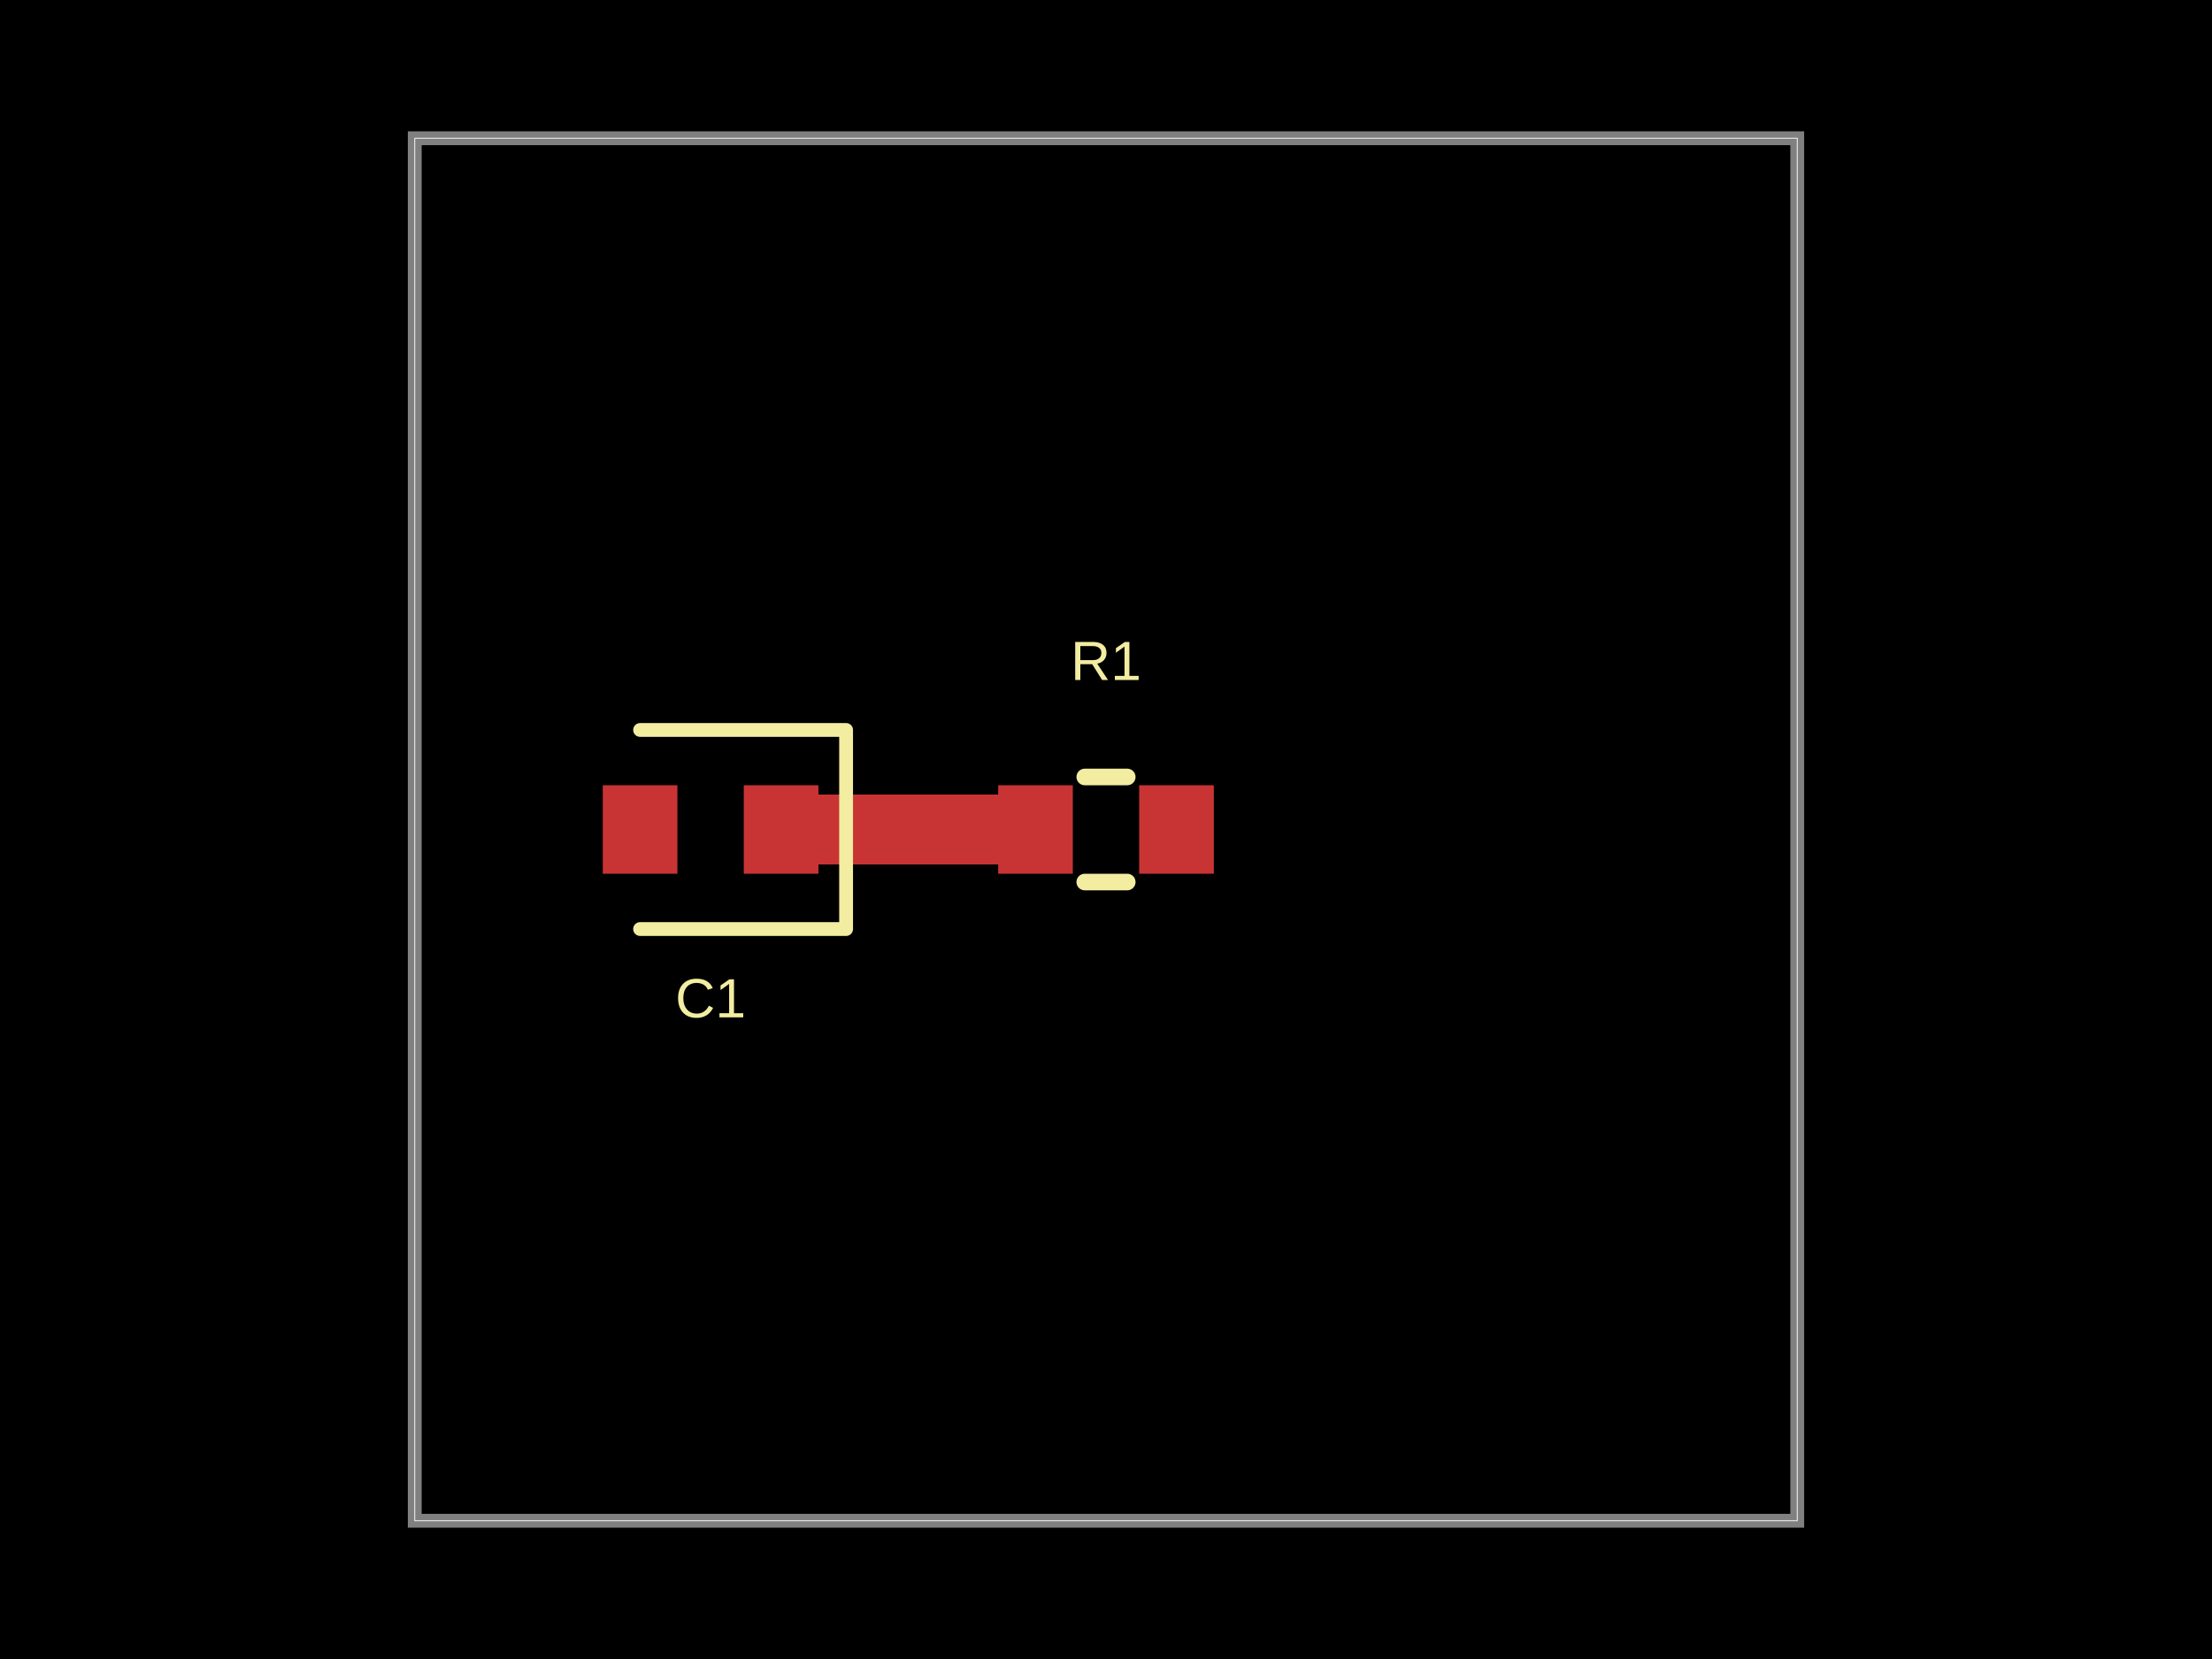
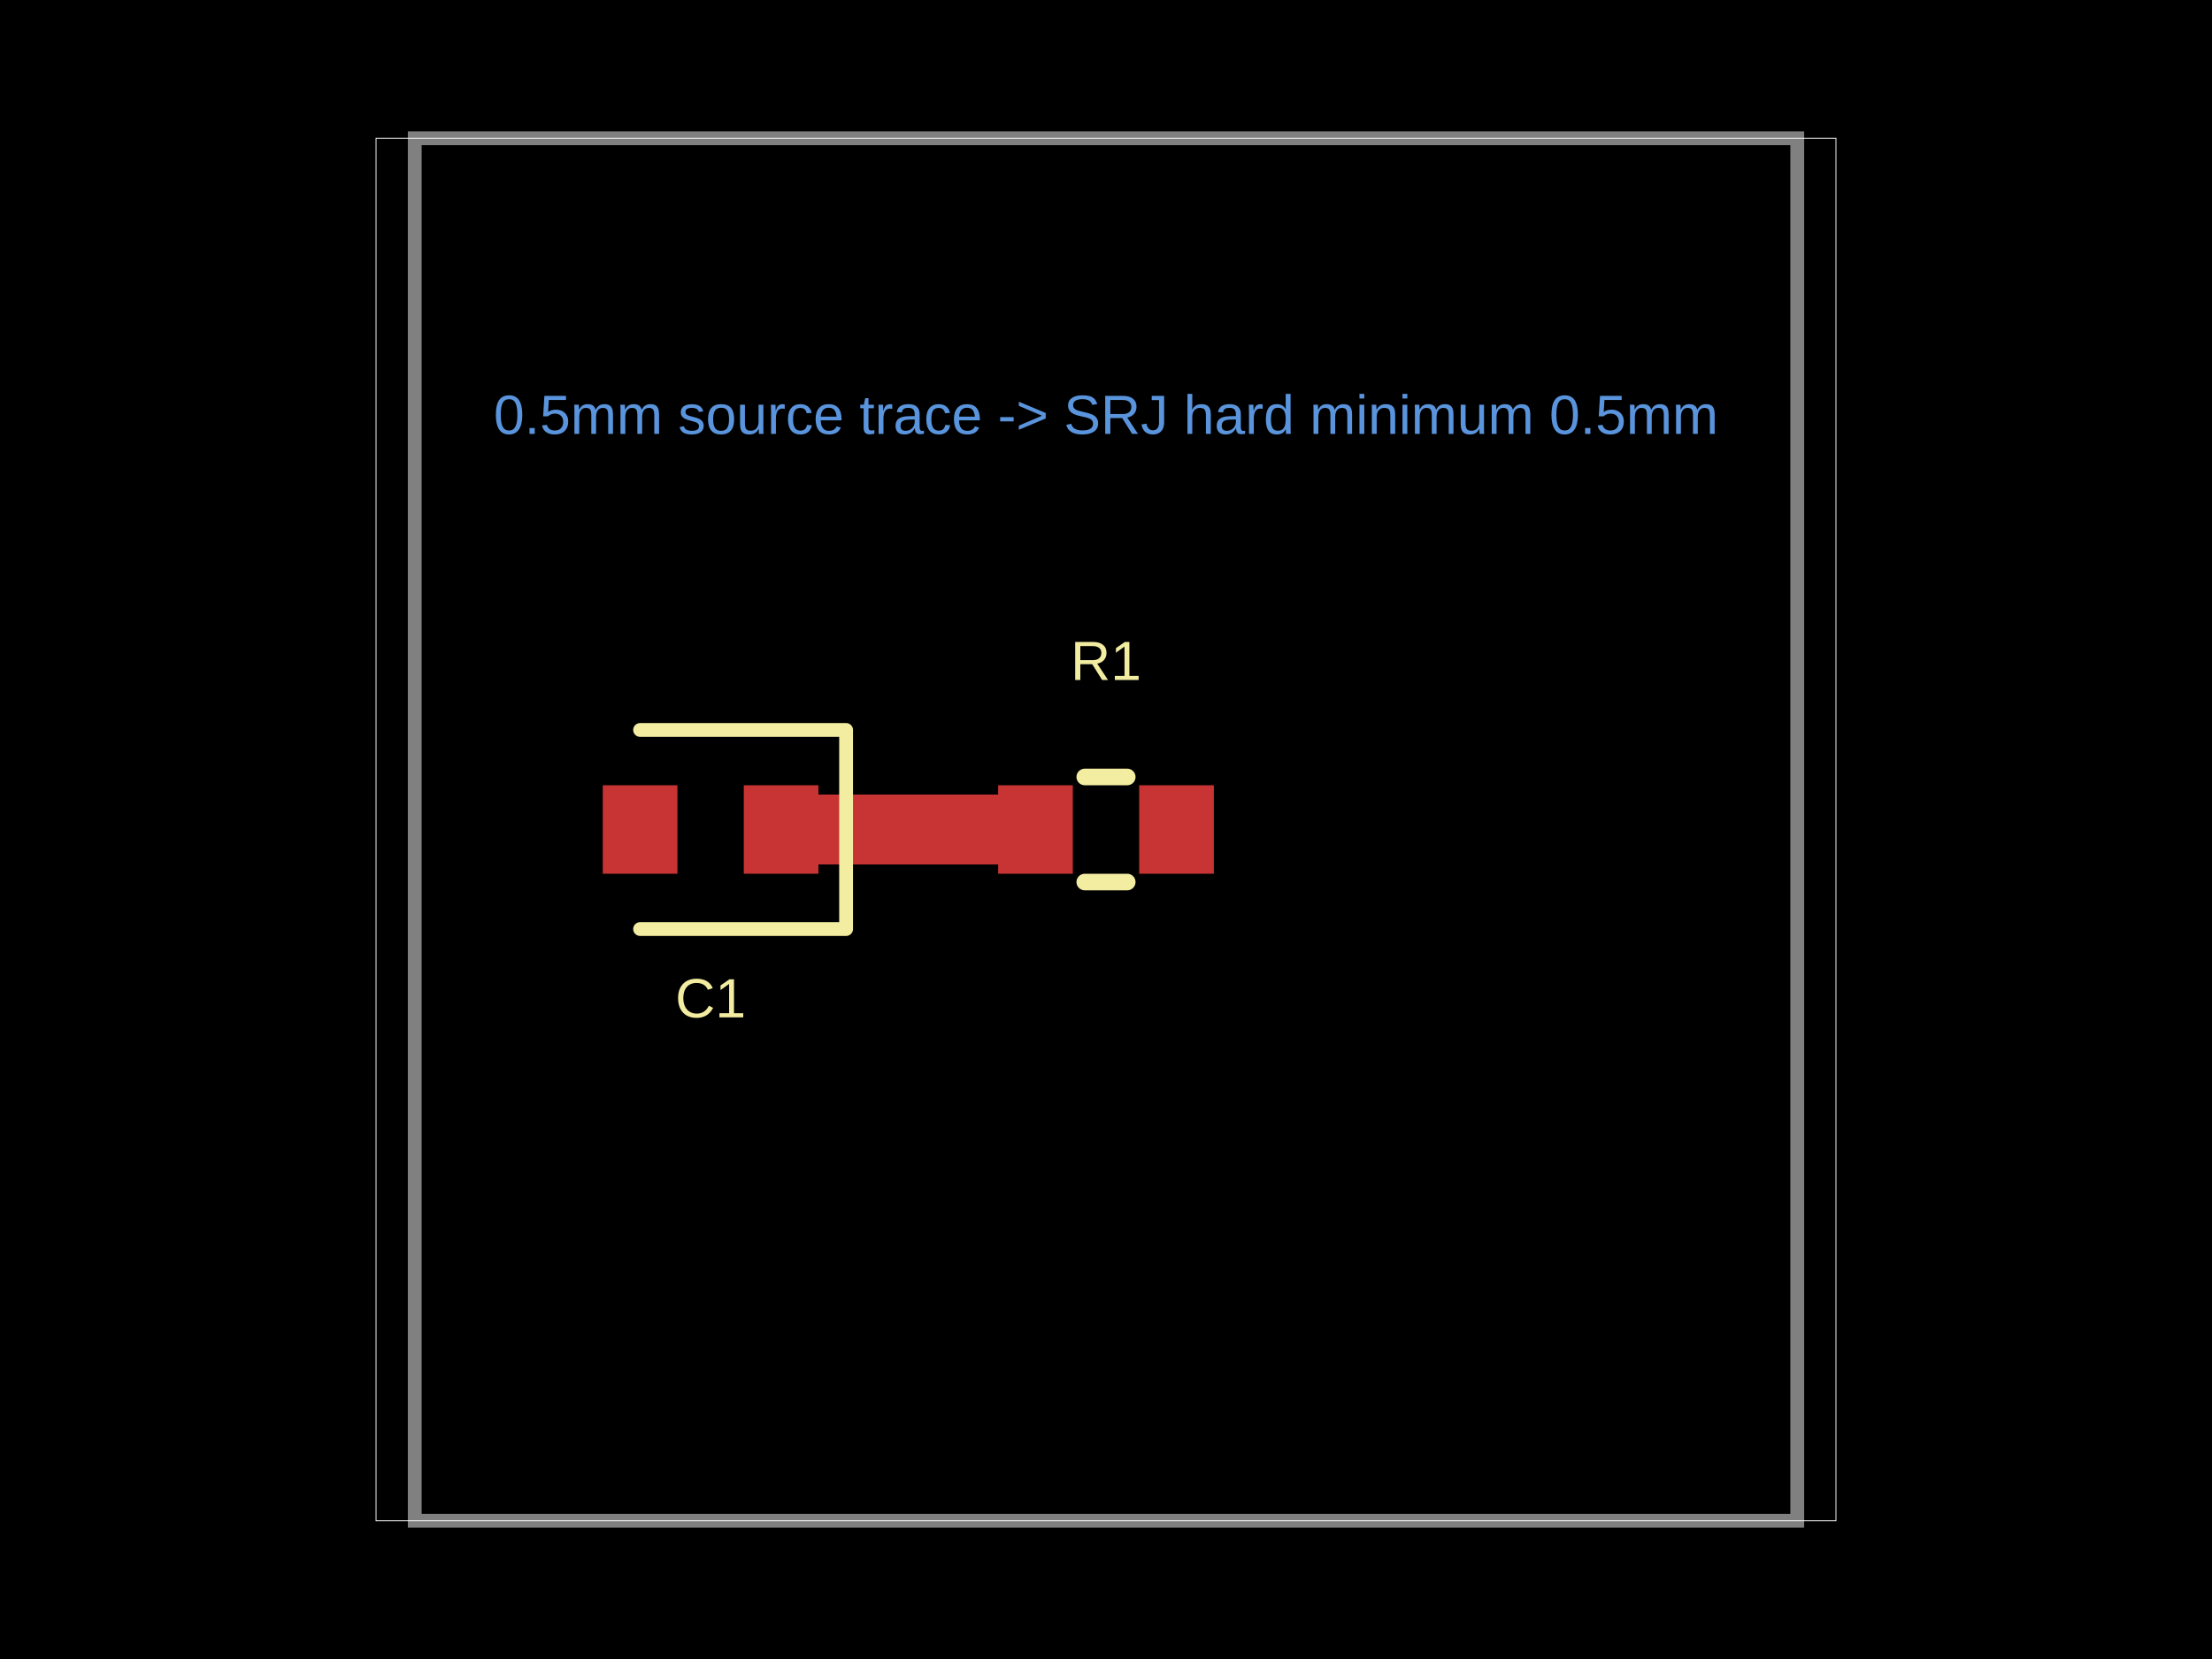
- <svg xmlns="http://www.w3.org/2000/svg" width="800" height="600" data-software-used-string="@tscircuit/core@0.0.1233">
+ <svg xmlns="http://www.w3.org/2000/svg" width="800" height="600" data-software-used-string="@tscircuit/core@0.0.1754">
  <style />
  <rect class="boundary" x="0" y="0" fill="#000" width="800" height="600" data-type="pcb_background" data-pcb-layer="global" />
-   <rect class="pcb-boundary" fill="none" stroke="#fff" stroke-width="0.3" x="150" y="50" width="500" height="500" data-type="pcb_boundary" data-pcb-layer="global" />
+   <rect class="pcb-boundary" fill="none" stroke="#fff" stroke-width="0.3" x="136" y="50" width="528" height="500" data-type="pcb_boundary" data-pcb-layer="global" />
  <path class="pcb-board" d="M 150 550 L 650 550 L 650 50 L 150 50 Z" fill="none" stroke="rgba(255, 255, 255, 0.5)" stroke-width="5" data-type="pcb_board" data-pcb-layer="board" />
-   <rect class="pcb-pad" fill="rgb(200, 52, 52)" x="361" y="284" width="27" height="32" data-type="pcb_smtpad" data-pcb-layer="top" />
-   <rect class="pcb-pad" fill="rgb(200, 52, 52)" x="412" y="284" width="27" height="32" data-type="pcb_smtpad" data-pcb-layer="top" />
-   <rect class="pcb-pad" fill="rgb(200, 52, 52)" x="269" y="284" width="27" height="32" data-type="pcb_smtpad" data-pcb-layer="top" />
-   <rect class="pcb-pad" fill="rgb(200, 52, 52)" x="218" y="284" width="27" height="32" data-type="pcb_smtpad" data-pcb-layer="top" />
-   <path class="pcb-trace" stroke="rgb(200, 52, 52)" fill="none" d="M 282.5 300 L 374.5 300" stroke-width="25" stroke-linecap="round" stroke-linejoin="round" shape-rendering="crispEdges" data-type="pcb_trace" data-pcb-layer="top" />
+   <rect class="pcb-pad" fill="rgb(200, 52, 52)" x="361" y="284" width="27" height="32" data-type="pcb_smtpad" data-pcb-layer="top" data-pad-name="R1.pin1" />
+   <rect class="pcb-pad" fill="rgb(200, 52, 52)" x="412" y="284" width="27" height="32" data-type="pcb_smtpad" data-pcb-layer="top" data-pad-name="R1.pin2" />
+   <rect class="pcb-pad" fill="rgb(200, 52, 52)" x="269" y="284" width="27" height="32" data-type="pcb_smtpad" data-pcb-layer="top" data-pad-name="C1.pin1" />
+   <rect class="pcb-pad" fill="rgb(200, 52, 52)" x="218" y="284" width="27" height="32" data-type="pcb_smtpad" data-pcb-layer="top" data-pad-name="C1.pin2" />
+   <path class="pcb-trace" stroke="rgb(200, 52, 52)" fill="none" d="M 374.5 300 L 282.5 300" stroke-width="25" stroke-linecap="round" stroke-linejoin="round" shape-rendering="crispEdges" data-type="pcb_trace" data-pcb-layer="top" />
  <path class="pcb-silkscreen pcb-silkscreen-top" d="M 392.318 281 L 407.682 281" fill="none" stroke="#f2eda1" stroke-width="6" stroke-linecap="round" stroke-linejoin="round" data-pcb-component-id="pcb_component_0" data-pcb-silkscreen-path-id="pcb_silkscreen_path_0" data-type="pcb_silkscreen_path" data-pcb-layer="top" />
  <path class="pcb-silkscreen pcb-silkscreen-top" d="M 392.318 319 L 407.682 319" fill="none" stroke="#f2eda1" stroke-width="6" stroke-linecap="round" stroke-linejoin="round" data-pcb-component-id="pcb_component_0" data-pcb-silkscreen-path-id="pcb_silkscreen_path_1" data-type="pcb_silkscreen_path" data-pcb-layer="top" />
-   <text x="0" y="0" dx="0" dy="0" fill="#f2eda1" font-family="Arial, sans-serif" font-size="20" text-anchor="middle" dominant-baseline="central" transform="matrix(1,0,0,1,400,239)" class="pcb-silkscreen-text pcb-silkscreen-top" data-pcb-silkscreen-text-id="pcb_component_0" stroke="none" data-type="pcb_silkscreen_text" data-pcb-layer="top">R1</text>
+   <text x="0" y="0" dx="0" dy="0" fill="#f2eda1" font-family="Arial, sans-serif" font-size="20" text-anchor="middle" dominant-baseline="central" transform="matrix(1,0,0,1,400,239)" class="pcb-silkscreen-text pcb-silkscreen-top" data-pcb-silkscreen-text-id="pcb_silkscreen_text_0" stroke="none" data-type="pcb_silkscreen_text" data-pcb-layer="top">R1</text>
  <path class="pcb-silkscreen pcb-silkscreen-top" d="M 231.5 336 L 306 336 L 306 264 L 231.5 264" fill="none" stroke="#f2eda1" stroke-width="5" stroke-linecap="round" stroke-linejoin="round" data-pcb-component-id="pcb_component_1" data-pcb-silkscreen-path-id="pcb_silkscreen_path_2" data-type="pcb_silkscreen_path" data-pcb-layer="top" />
-   <text x="0" y="0" dx="0" dy="0" fill="#f2eda1" font-family="Arial, sans-serif" font-size="20" text-anchor="middle" dominant-baseline="central" transform="matrix(1,0,0,1,257,361)" class="pcb-silkscreen-text pcb-silkscreen-top" data-pcb-silkscreen-text-id="pcb_component_1" stroke="none" data-type="pcb_silkscreen_text" data-pcb-layer="top">C1</text>
+   <text x="0" y="0" dx="0" dy="0" fill="#f2eda1" font-family="Arial, sans-serif" font-size="20" text-anchor="middle" dominant-baseline="central" transform="matrix(1,0,0,1,257,361)" class="pcb-silkscreen-text pcb-silkscreen-top" data-pcb-silkscreen-text-id="pcb_silkscreen_text_1" stroke="none" data-type="pcb_silkscreen_text" data-pcb-layer="top">C1</text>
+   <text x="400" y="150" fill="rgb(89, 148, 220)" font-family="Arial, sans-serif" font-size="20" text-anchor="middle" dominant-baseline="central" class="pcb-note-text" data-type="pcb_note_text" data-pcb-note-text-id="pcb_note_text_0" data-pcb-layer="overlay">0.5mm source trace -&gt; SRJ hard minimum 0.5mm</text>
</svg>
